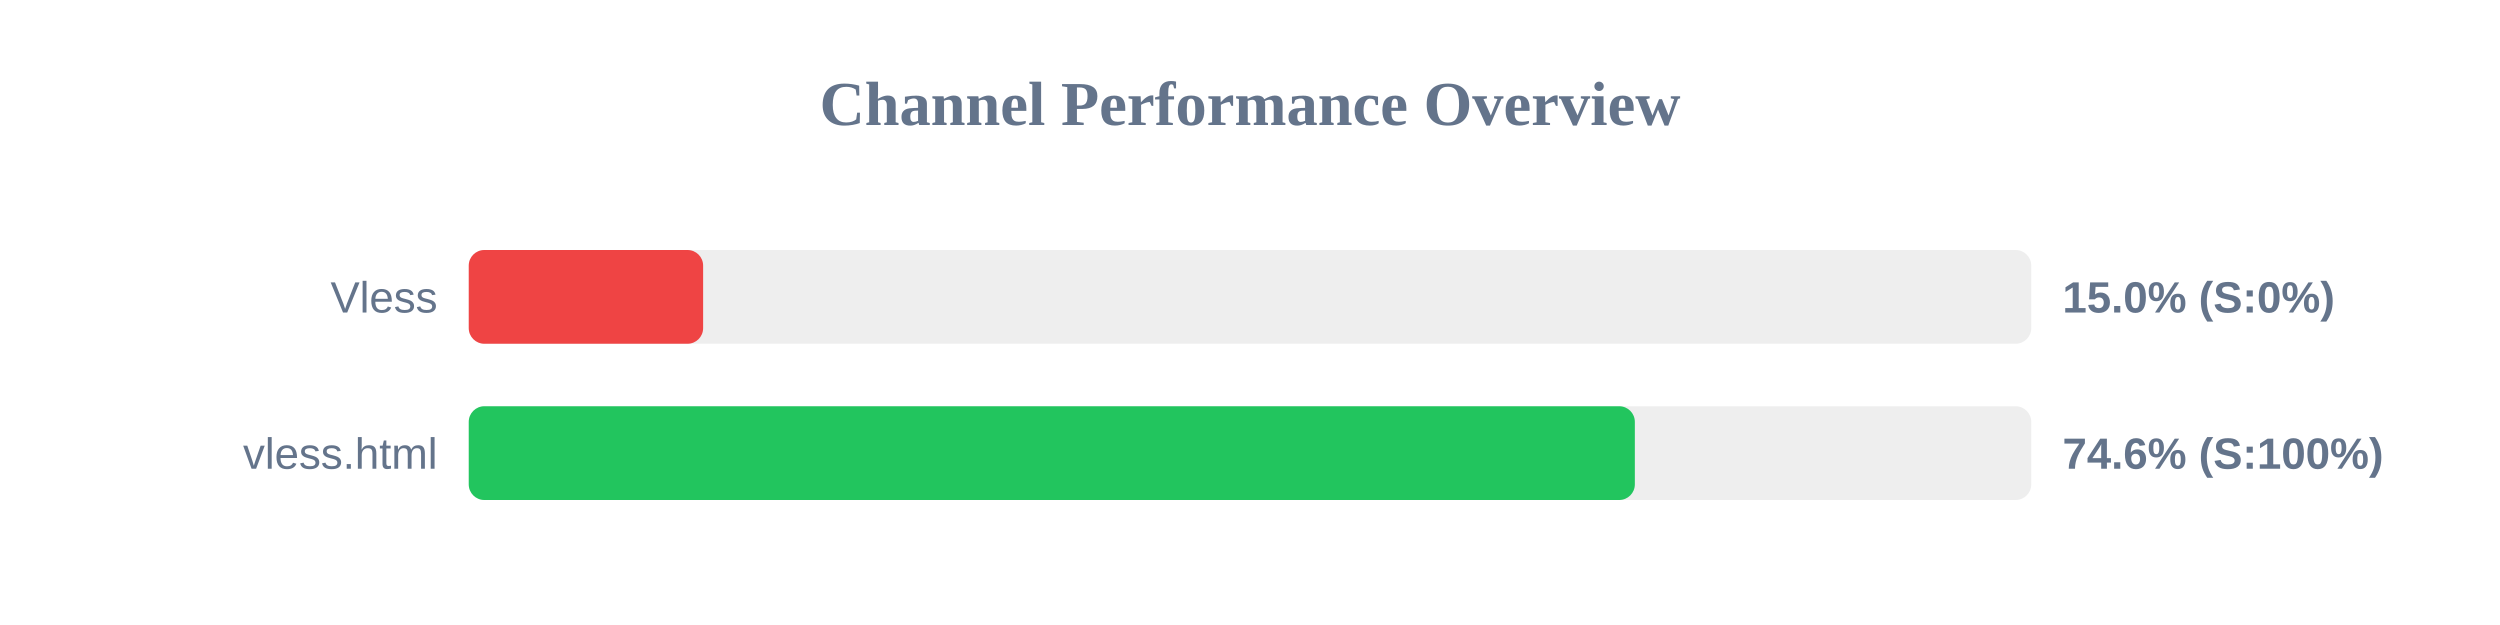
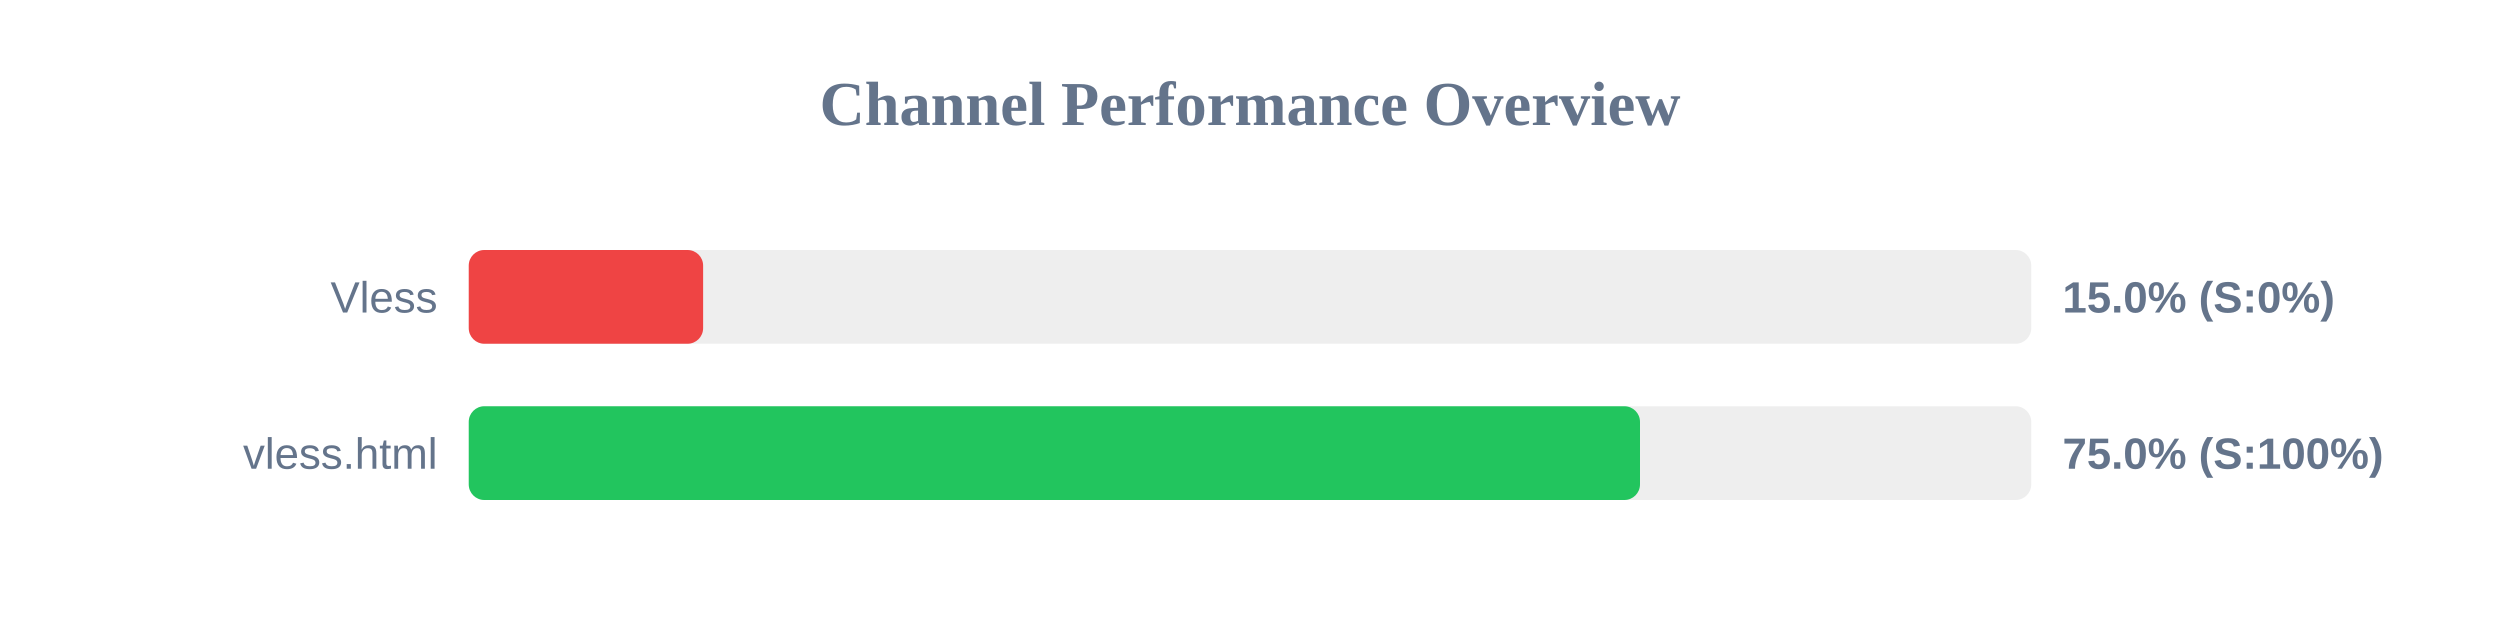
<svg xmlns="http://www.w3.org/2000/svg" width="800" height="200" version="1.1">
  <style>
        .row { font: 14px Arial; fill: #64748b; }
        .score { font: bold 14px Arial; fill: #64748b; }
    </style>
  <text x="400" y="40" text-anchor="middle" font-size="20px" font-weight="bold" fill="#64748b">Channel Performance Overview</text>
  <rect x="150" y="80" width="500" height="30" fill="#eee" rx="5" />
  <rect x="150" y="80" width="75.0" height="30" fill="#ef4444" rx="5" />
  <text x="140" y="100" text-anchor="end" class="row">Vless</text>
  <text x="660" y="100" text-anchor="start" class="score">15.0% (S:0%)</text>
  <rect x="150" y="130" width="500" height="30" fill="#eee" rx="5" />
-   <rect x="150" y="130" width="373.15" height="30" fill="#22c55e" rx="5" />
+   <rect x="150" y="130" width="374.8" height="30" fill="#22c55e" rx="5" />
  <text x="140" y="150" text-anchor="end" class="row">vless.html</text>
-   <text x="660" y="150" text-anchor="start" class="score">74.6% (S:100%)</text>
+   <text x="660" y="150" text-anchor="start" class="score">75.0% (S:100%)</text>
</svg>
